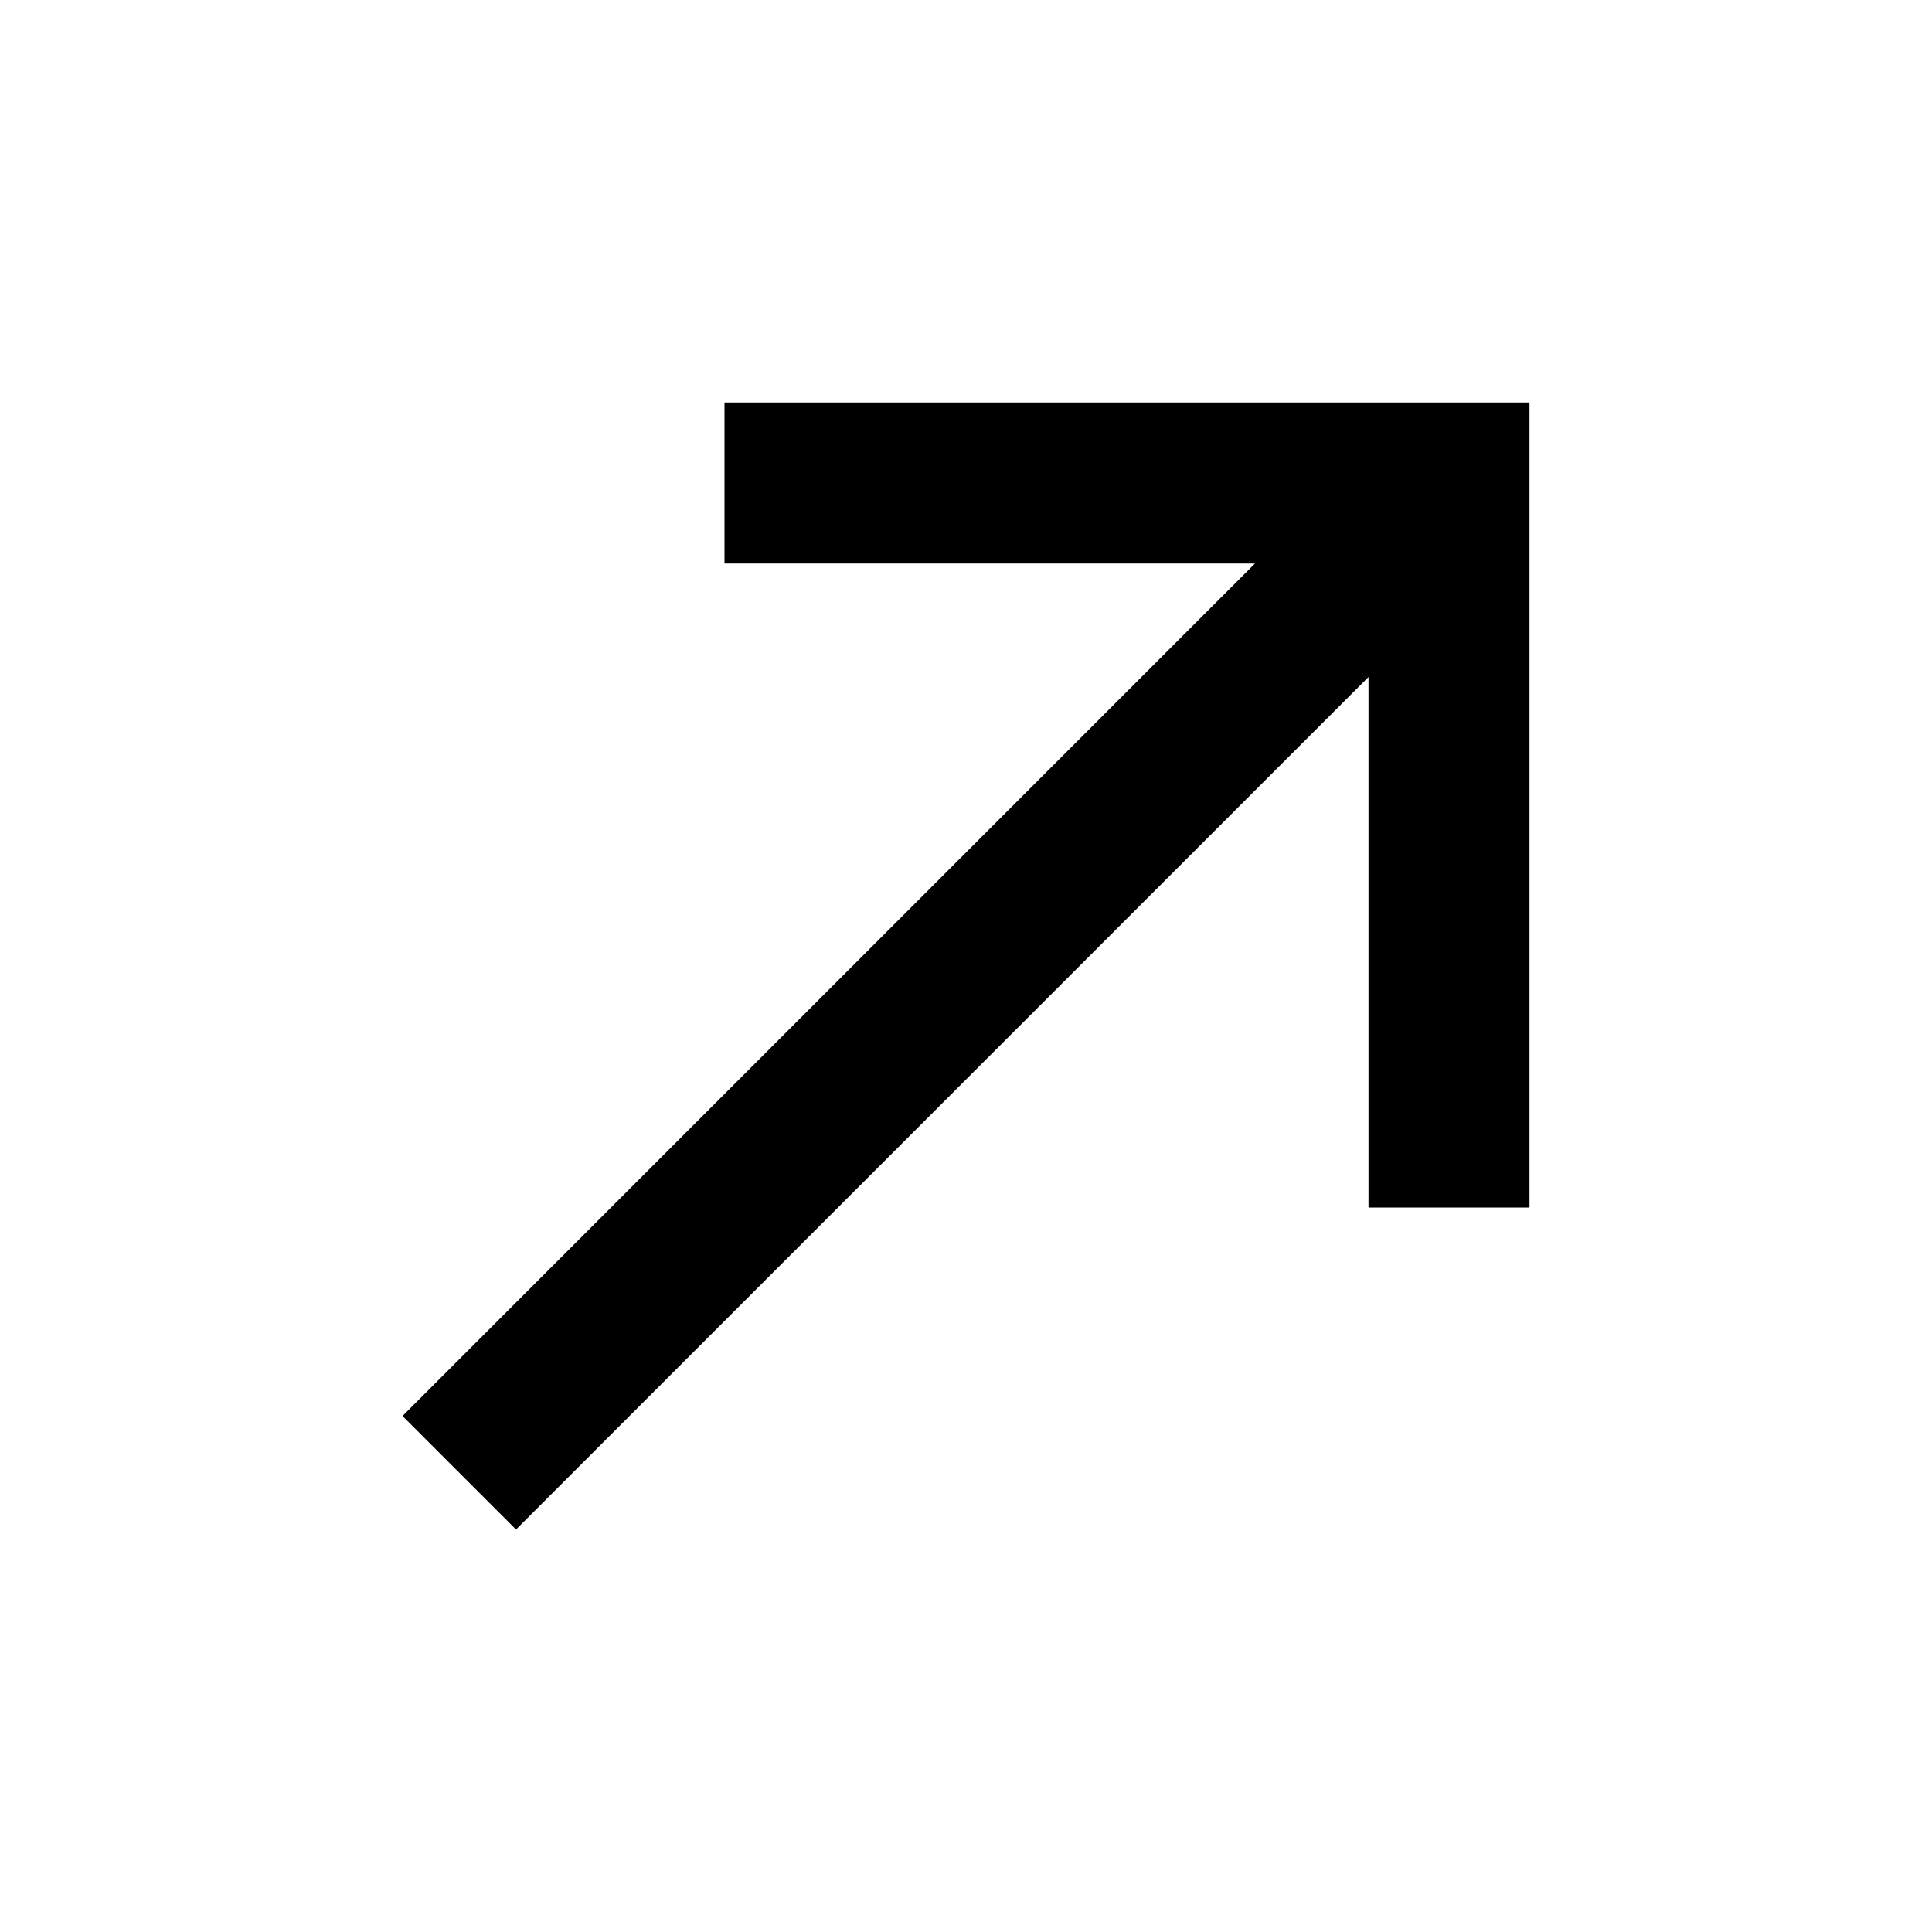
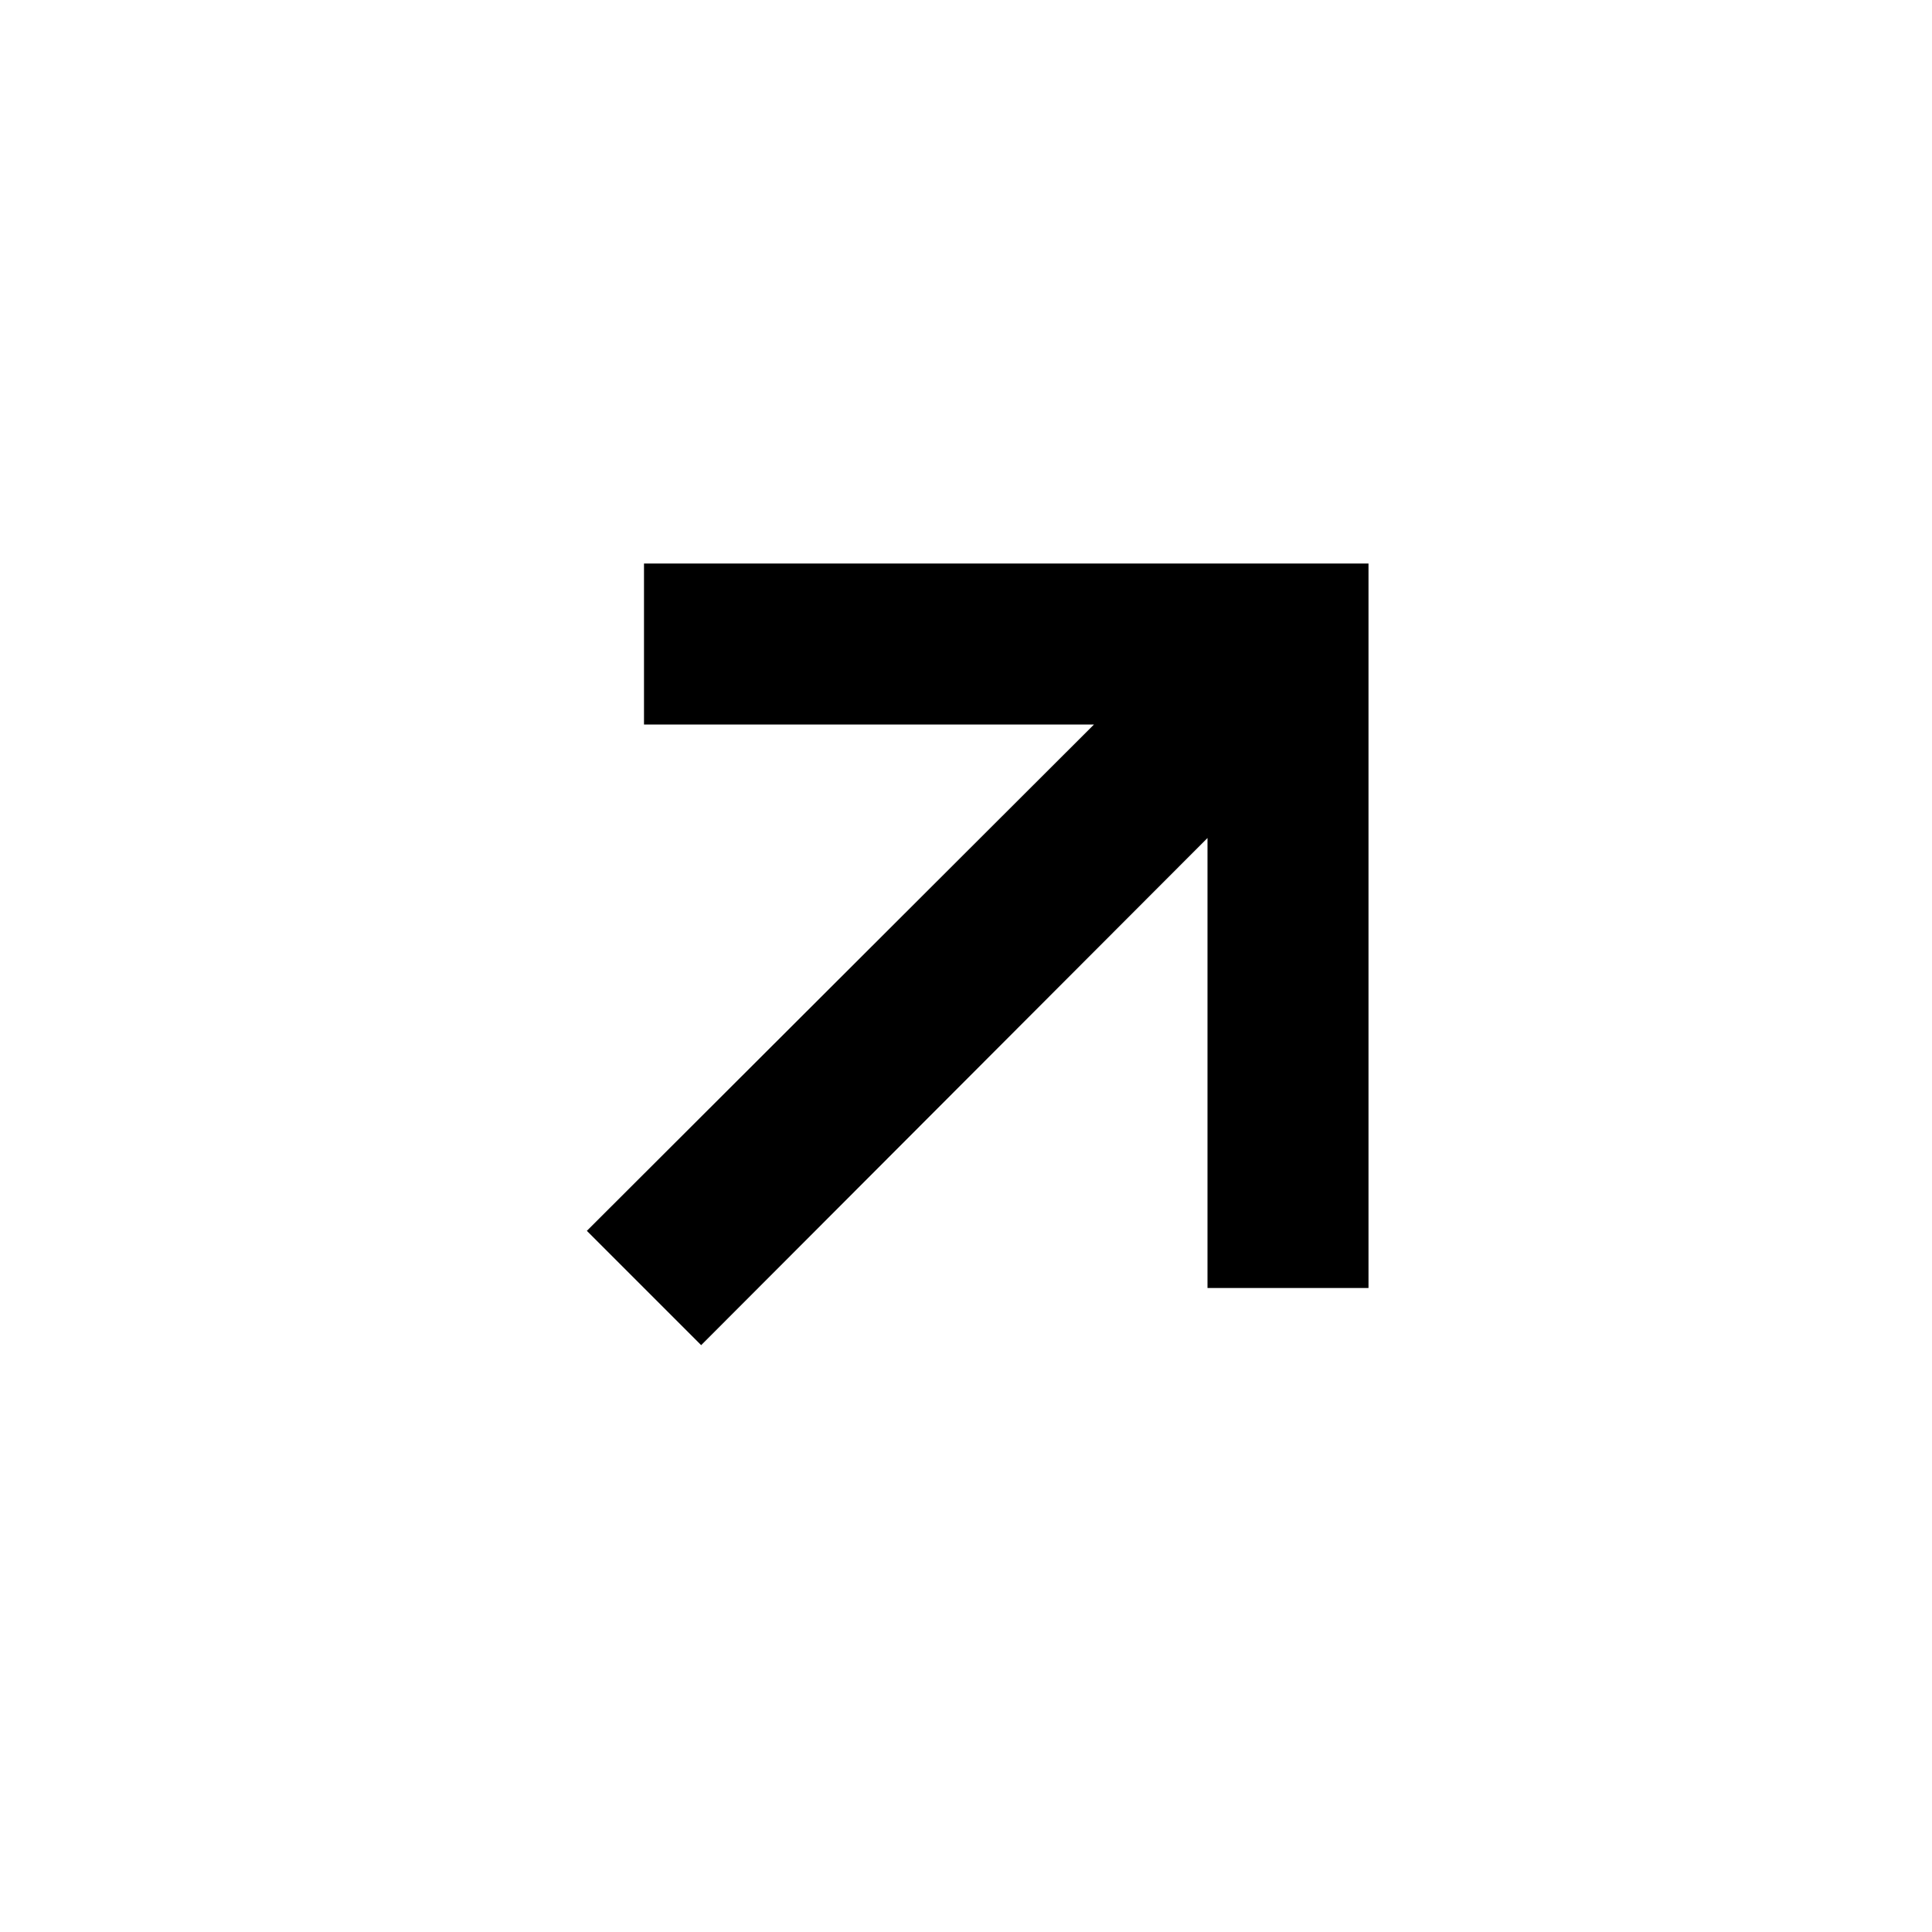
- <svg xmlns="http://www.w3.org/2000/svg" width="16" height="16" viewBox="0 0 24 24">
-   <path fill="currentColor" d="M5 17.59L15.59 7H9V5h10v10h-2V8.41L6.41 19z" />
+ <svg xmlns="http://www.w3.org/2000/svg" width="1em" height="1em" viewBox="0 0 24 24">
+   <path d="M0 0h24v24H0z" fill="none" />
+   <path fill="currentColor" d="M17 16V7H8v2h5.59l-6.3 6.29l1.42 1.42l6.29-6.3V16z" />
</svg>
